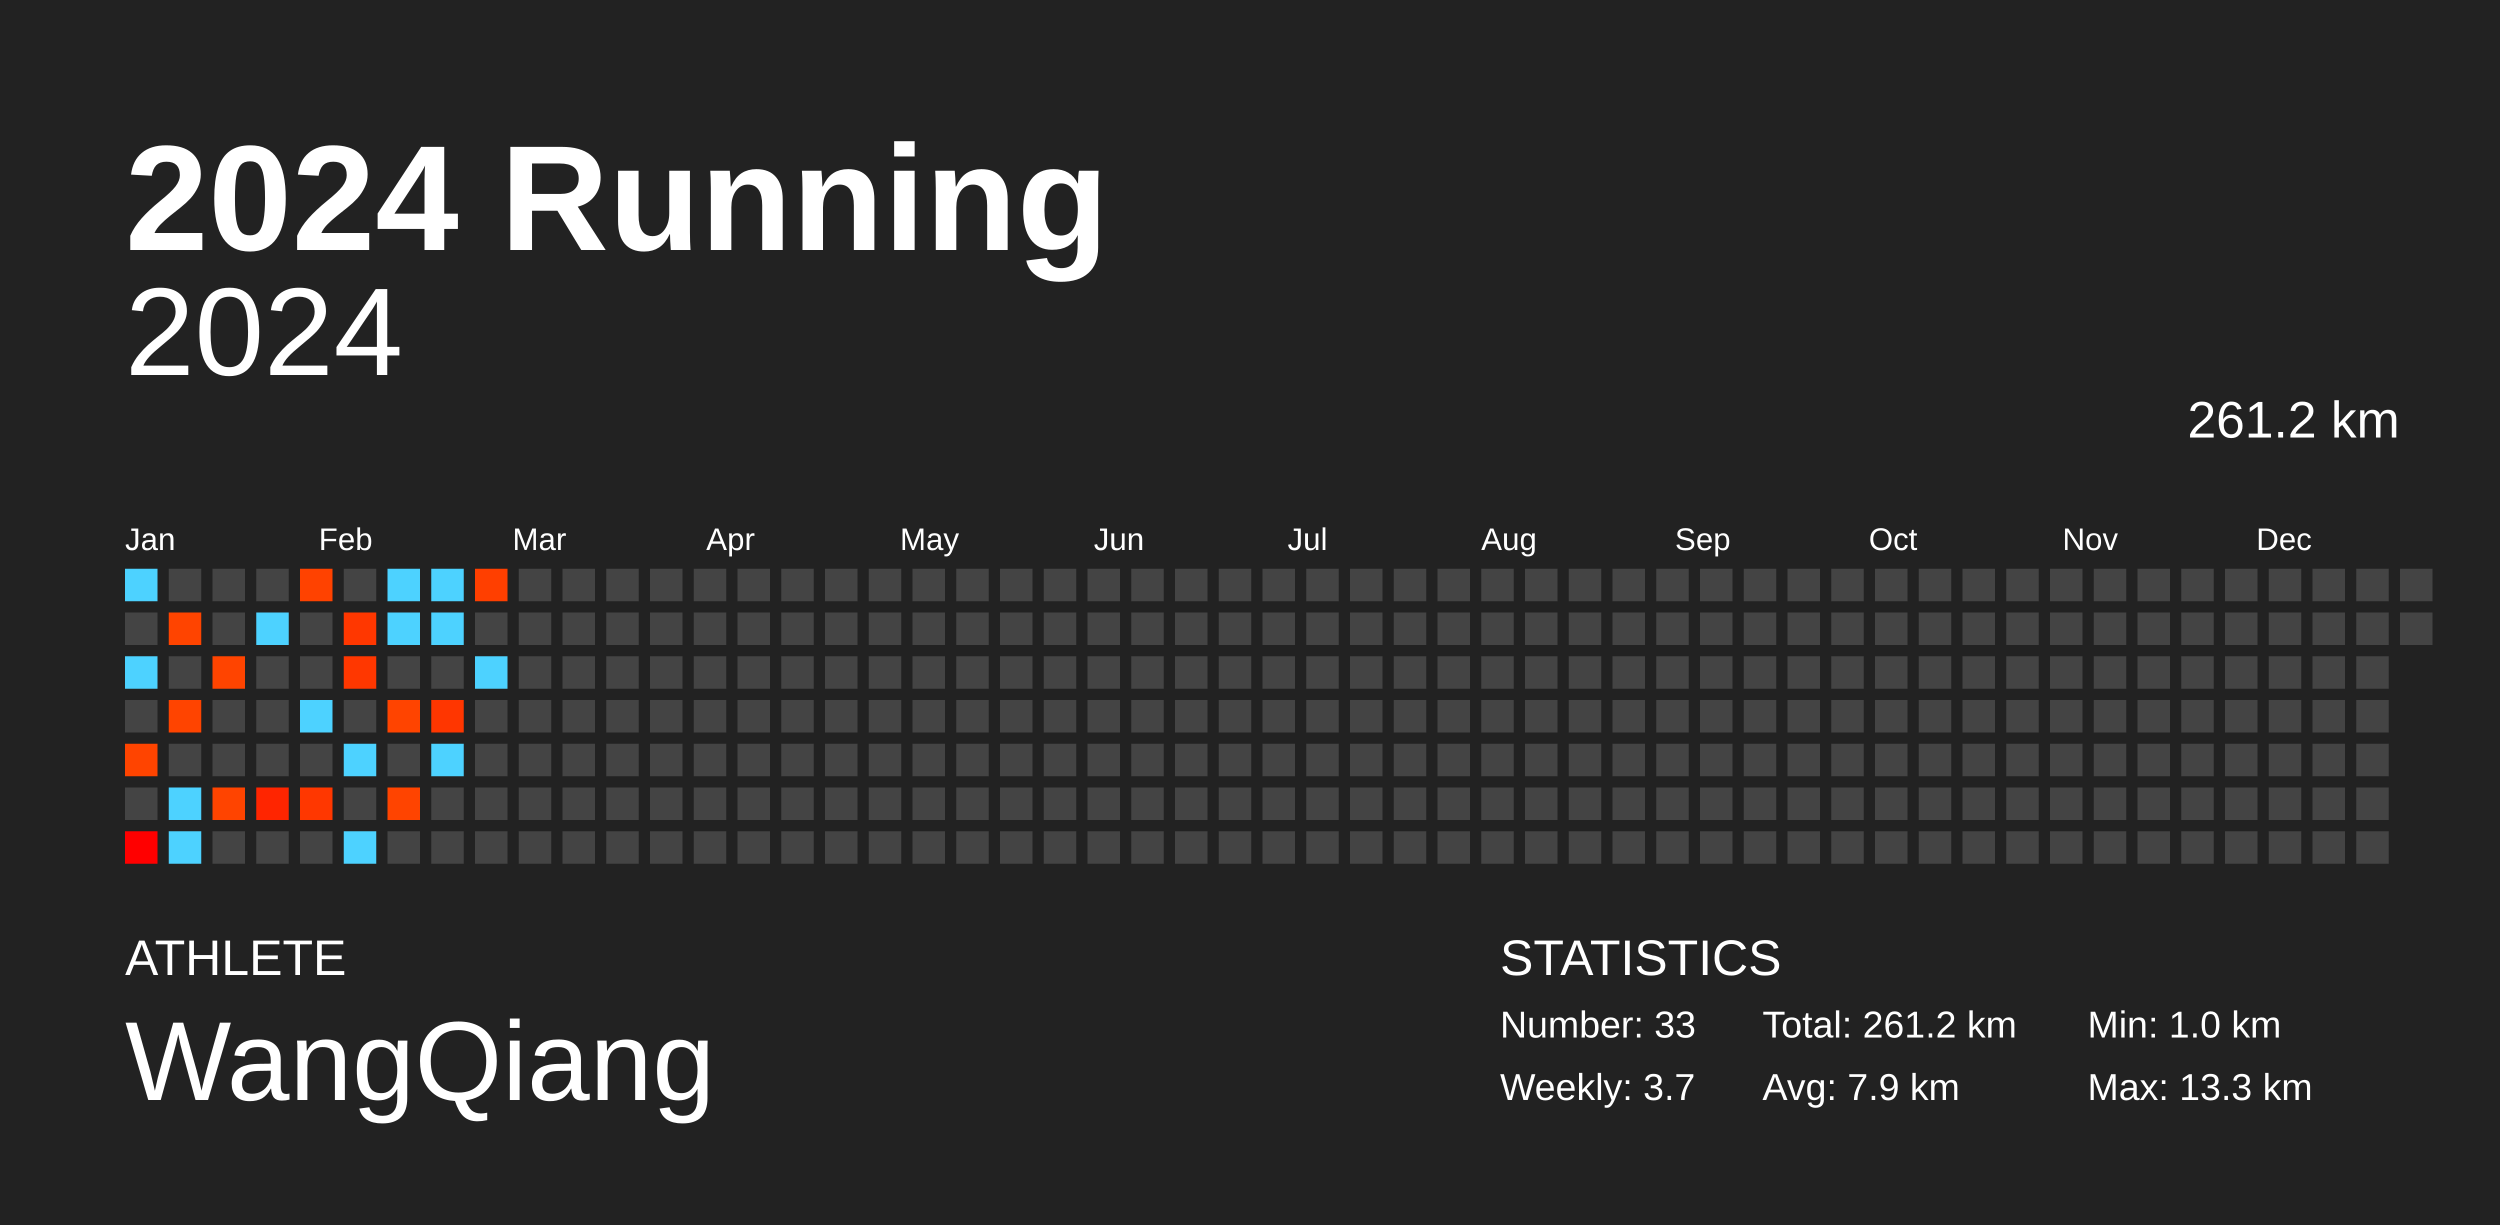
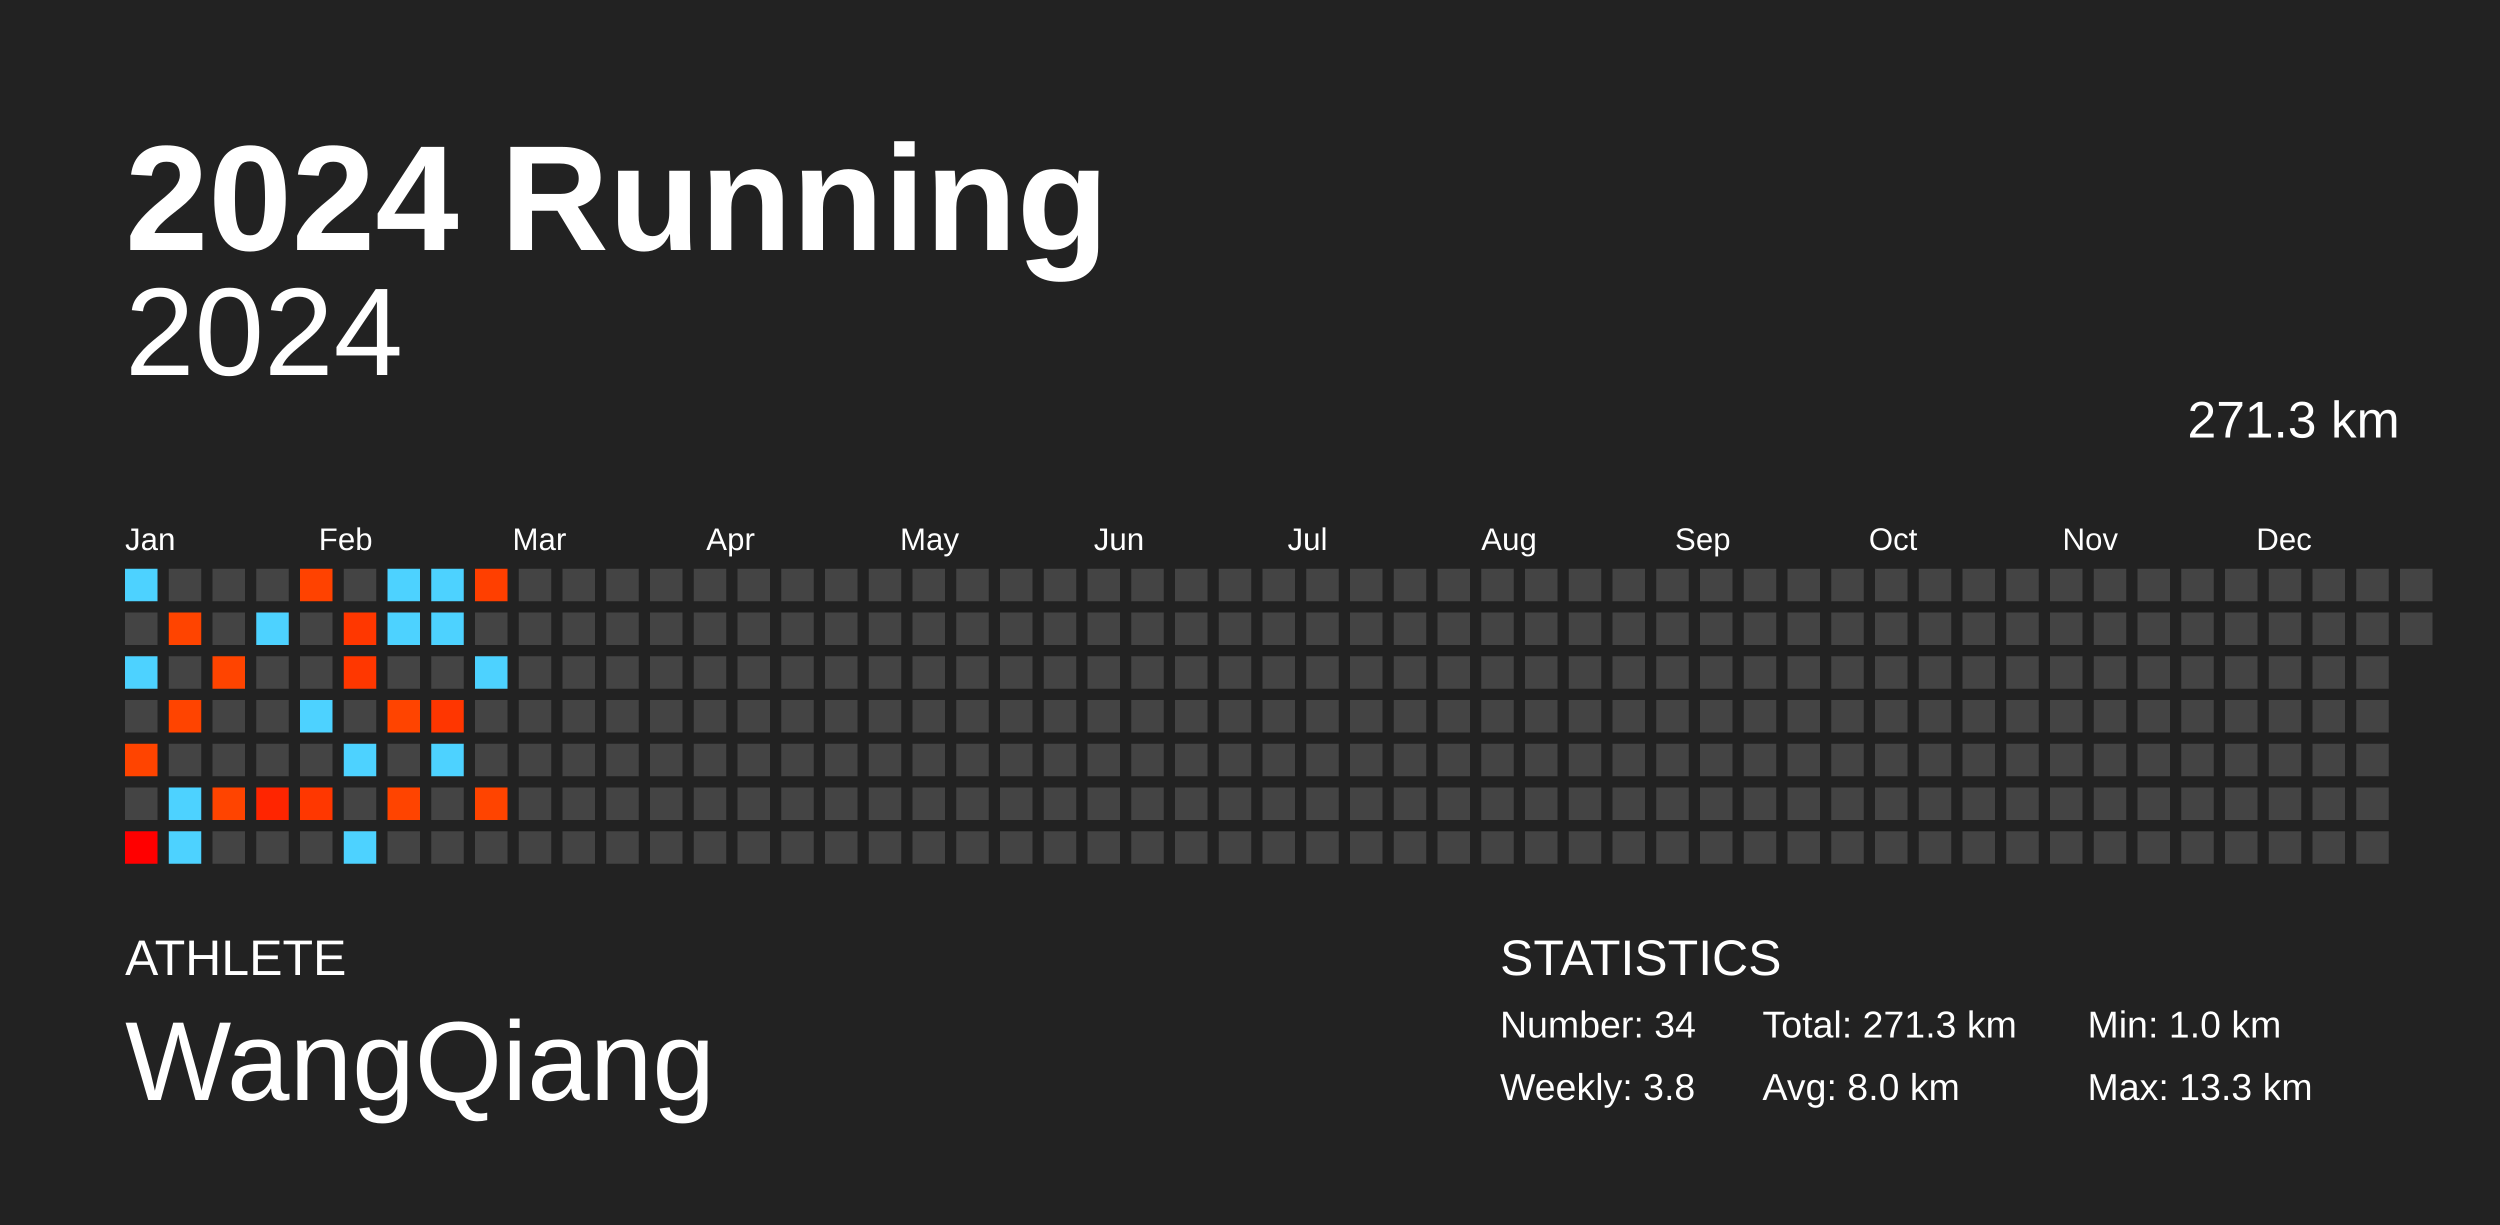
<svg xmlns="http://www.w3.org/2000/svg" baseProfile="full" height="98mm" version="1.1" viewBox="0,0,200,98" width="200mm">
  <defs />
  <rect fill="#222222" height="98" width="200" x="0" y="0" />
  <text fill="#FFFFFF" style="font-size:12px; font-family:Arial; font-weight:bold;" x="10" y="20">2024 Running</text>
  <text fill="#FFFFFF" style="font-size:4px; font-family:Arial" x="10" y="78">ATHLETE</text>
  <text fill="#FFFFFF" style="font-size:9px; font-family:Arial" x="10" y="88">WangQiang</text>
  <text fill="#FFFFFF" style="font-size:4px; font-family:Arial" x="120" y="78">STATISTICS</text>
-   <text fill="#FFFFFF" style="font-size:3px; font-family:Arial" x="120" y="83">Number: 33</text>
-   <text fill="#FFFFFF" style="font-size:3px; font-family:Arial" x="120" y="88">Weekly: 3.7</text>
-   <text fill="#FFFFFF" style="font-size:3px; font-family:Arial" x="141" y="83">Total: 261.2 km</text>
-   <text fill="#FFFFFF" style="font-size:3px; font-family:Arial" x="141" y="88">Avg: 7.9 km</text>
+   <text fill="#FFFFFF" style="font-size:3px; font-family:Arial" x="120" y="83">Number: 34</text>
+   <text fill="#FFFFFF" style="font-size:3px; font-family:Arial" x="120" y="88">Weekly: 3.8</text>
+   <text fill="#FFFFFF" style="font-size:3px; font-family:Arial" x="141" y="83">Total: 271.3 km</text>
+   <text fill="#FFFFFF" style="font-size:3px; font-family:Arial" x="141" y="88">Avg: 8.0 km</text>
  <text fill="#FFFFFF" style="font-size:3px; font-family:Arial" x="167" y="83">Min: 1.0 km</text>
  <text fill="#FFFFFF" style="font-size:3px; font-family:Arial" x="167" y="88">Max: 13.3 km</text>
  <text alignment-baseline="hanging" fill="#FFFFFF" style="font-size:10.0px; font-family:Arial;" x="10" y="30">2024</text>
-   <text alignment-baseline="hanging" fill="#FFFFFF" style="font-size:4.125px; font-family:Arial;" x="175" y="35">261.2 km</text>
+   <text alignment-baseline="hanging" fill="#FFFFFF" style="font-size:4.125px; font-family:Arial;" x="175" y="35">271.3 km</text>
  <text fill="#FFFFFF" style="font-size:2.5px; font-family:Arial" x="10.0" y="44">Jan</text>
  <text fill="#FFFFFF" style="font-size:2.5px; font-family:Arial" x="25.5" y="44">Feb</text>
  <text fill="#FFFFFF" style="font-size:2.5px; font-family:Arial" x="41.0" y="44">Mar</text>
  <text fill="#FFFFFF" style="font-size:2.5px; font-family:Arial" x="56.5" y="44">Apr</text>
  <text fill="#FFFFFF" style="font-size:2.5px; font-family:Arial" x="72.0" y="44">May</text>
  <text fill="#FFFFFF" style="font-size:2.5px; font-family:Arial" x="87.5" y="44">Jun</text>
  <text fill="#FFFFFF" style="font-size:2.5px; font-family:Arial" x="103.0" y="44">Jul</text>
  <text fill="#FFFFFF" style="font-size:2.5px; font-family:Arial" x="118.5" y="44">Aug</text>
  <text fill="#FFFFFF" style="font-size:2.5px; font-family:Arial" x="134.0" y="44">Sep</text>
  <text fill="#FFFFFF" style="font-size:2.5px; font-family:Arial" x="149.5" y="44">Oct</text>
  <text fill="#FFFFFF" style="font-size:2.5px; font-family:Arial" x="165.0" y="44">Nov</text>
  <text fill="#FFFFFF" style="font-size:2.5px; font-family:Arial" x="180.5" y="44">Dec</text>
  <rect fill="#4dd2ff" height="2.6" width="2.6" x="10.0" y="45.5" />
  <rect fill="#444444" height="2.6" width="2.6" x="10.0" y="49.0" />
  <rect fill="#4dd2ff" height="2.6" width="2.6" x="10.0" y="52.5" />
  <rect fill="#444444" height="2.6" width="2.6" x="10.0" y="56.0" />
  <rect fill="#ff4400" height="2.6" width="2.6" x="10.0" y="59.5" />
  <rect fill="#444444" height="2.6" width="2.6" x="10.0" y="63.0" />
  <rect fill="#ff0000" height="2.6" width="2.6" x="10.0" y="66.5" />
  <rect fill="#444444" height="2.6" width="2.6" x="13.5" y="45.5" />
  <rect fill="#ff4400" height="2.6" width="2.6" x="13.5" y="49.0" />
  <rect fill="#444444" height="2.6" width="2.6" x="13.5" y="52.5" />
  <rect fill="#ff4400" height="2.6" width="2.6" x="13.5" y="56.0" />
  <rect fill="#444444" height="2.6" width="2.6" x="13.5" y="59.5" />
  <rect fill="#4dd2ff" height="2.6" width="2.6" x="13.5" y="63.0" />
  <rect fill="#4dd2ff" height="2.6" width="2.6" x="13.5" y="66.5" />
  <rect fill="#444444" height="2.6" width="2.6" x="17.0" y="45.5" />
  <rect fill="#444444" height="2.6" width="2.6" x="17.0" y="49.0" />
  <rect fill="#ff4400" height="2.6" width="2.6" x="17.0" y="52.5" />
  <rect fill="#444444" height="2.6" width="2.6" x="17.0" y="56.0" />
  <rect fill="#444444" height="2.6" width="2.6" x="17.0" y="59.5" />
  <rect fill="#ff4400" height="2.6" width="2.6" x="17.0" y="63.0" />
  <rect fill="#444444" height="2.6" width="2.6" x="17.0" y="66.5" />
  <rect fill="#444444" height="2.6" width="2.6" x="20.5" y="45.5" />
  <rect fill="#4dd2ff" height="2.6" width="2.6" x="20.5" y="49.0" />
  <rect fill="#444444" height="2.6" width="2.6" x="20.5" y="52.5" />
  <rect fill="#444444" height="2.6" width="2.6" x="20.5" y="56.0" />
  <rect fill="#444444" height="2.6" width="2.6" x="20.5" y="59.5" />
  <rect fill="#ff2500" height="2.6" width="2.6" x="20.5" y="63.0" />
  <rect fill="#444444" height="2.6" width="2.6" x="20.5" y="66.5" />
  <rect fill="#ff4200" height="2.6" width="2.6" x="24.0" y="45.5" />
  <rect fill="#444444" height="2.6" width="2.6" x="24.0" y="49.0" />
  <rect fill="#444444" height="2.6" width="2.6" x="24.0" y="52.5" />
  <rect fill="#4dd2ff" height="2.6" width="2.6" x="24.0" y="56.0" />
  <rect fill="#444444" height="2.6" width="2.6" x="24.0" y="59.5" />
  <rect fill="#ff3700" height="2.6" width="2.6" x="24.0" y="63.0" />
  <rect fill="#444444" height="2.6" width="2.6" x="24.0" y="66.5" />
  <rect fill="#444444" height="2.6" width="2.6" x="27.5" y="45.5" />
  <rect fill="#ff3700" height="2.6" width="2.6" x="27.5" y="49.0" />
  <rect fill="#ff3700" height="2.6" width="2.6" x="27.5" y="52.5" />
  <rect fill="#444444" height="2.6" width="2.6" x="27.5" y="56.0" />
  <rect fill="#4dd2ff" height="2.6" width="2.6" x="27.5" y="59.5" />
  <rect fill="#444444" height="2.6" width="2.6" x="27.5" y="63.0" />
  <rect fill="#4dd2ff" height="2.6" width="2.6" x="27.5" y="66.5" />
  <rect fill="#4dd2ff" height="2.6" width="2.6" x="31.0" y="45.5" />
  <rect fill="#4dd2ff" height="2.6" width="2.6" x="31.0" y="49.0" />
  <rect fill="#444444" height="2.6" width="2.6" x="31.0" y="52.5" />
  <rect fill="#ff4400" height="2.6" width="2.6" x="31.0" y="56.0" />
  <rect fill="#444444" height="2.6" width="2.6" x="31.0" y="59.5" />
  <rect fill="#ff4400" height="2.6" width="2.6" x="31.0" y="63.0" />
  <rect fill="#444444" height="2.6" width="2.6" x="31.0" y="66.5" />
  <rect fill="#4dd2ff" height="2.6" width="2.6" x="34.5" y="45.5" />
  <rect fill="#4dd2ff" height="2.6" width="2.6" x="34.5" y="49.0" />
  <rect fill="#444444" height="2.6" width="2.6" x="34.5" y="52.5" />
  <rect fill="#ff3600" height="2.6" width="2.6" x="34.5" y="56.0" />
  <rect fill="#4dd2ff" height="2.6" width="2.6" x="34.5" y="59.5" />
  <rect fill="#444444" height="2.6" width="2.6" x="34.5" y="63.0" />
  <rect fill="#444444" height="2.6" width="2.6" x="34.5" y="66.5" />
  <rect fill="#ff3f00" height="2.6" width="2.6" x="38.0" y="45.5" />
  <rect fill="#444444" height="2.6" width="2.6" x="38.0" y="49.0" />
  <rect fill="#4dd2ff" height="2.6" width="2.6" x="38.0" y="52.5" />
  <rect fill="#444444" height="2.6" width="2.6" x="38.0" y="56.0" />
  <rect fill="#444444" height="2.6" width="2.6" x="38.0" y="59.5" />
-   <rect fill="#444444" height="2.6" width="2.6" x="38.0" y="63.0" />
+   <rect fill="#ff4400" height="2.6" width="2.6" x="38.0" y="63.0" />
  <rect fill="#444444" height="2.6" width="2.6" x="38.0" y="66.5" />
  <rect fill="#444444" height="2.6" width="2.6" x="41.5" y="45.5" />
  <rect fill="#444444" height="2.6" width="2.6" x="41.5" y="49.0" />
  <rect fill="#444444" height="2.6" width="2.6" x="41.5" y="52.5" />
  <rect fill="#444444" height="2.6" width="2.6" x="41.5" y="56.0" />
  <rect fill="#444444" height="2.6" width="2.6" x="41.5" y="59.5" />
  <rect fill="#444444" height="2.6" width="2.6" x="41.5" y="63.0" />
  <rect fill="#444444" height="2.6" width="2.6" x="41.5" y="66.5" />
  <rect fill="#444444" height="2.6" width="2.6" x="45.0" y="45.5" />
  <rect fill="#444444" height="2.6" width="2.6" x="45.0" y="49.0" />
  <rect fill="#444444" height="2.6" width="2.6" x="45.0" y="52.5" />
  <rect fill="#444444" height="2.6" width="2.6" x="45.0" y="56.0" />
  <rect fill="#444444" height="2.6" width="2.6" x="45.0" y="59.5" />
  <rect fill="#444444" height="2.6" width="2.6" x="45.0" y="63.0" />
  <rect fill="#444444" height="2.6" width="2.6" x="45.0" y="66.5" />
  <rect fill="#444444" height="2.6" width="2.6" x="48.5" y="45.5" />
  <rect fill="#444444" height="2.6" width="2.6" x="48.5" y="49.0" />
  <rect fill="#444444" height="2.6" width="2.6" x="48.5" y="52.5" />
  <rect fill="#444444" height="2.6" width="2.6" x="48.5" y="56.0" />
  <rect fill="#444444" height="2.6" width="2.6" x="48.5" y="59.5" />
  <rect fill="#444444" height="2.6" width="2.6" x="48.5" y="63.0" />
  <rect fill="#444444" height="2.6" width="2.6" x="48.5" y="66.5" />
  <rect fill="#444444" height="2.6" width="2.6" x="52.0" y="45.5" />
  <rect fill="#444444" height="2.6" width="2.6" x="52.0" y="49.0" />
  <rect fill="#444444" height="2.6" width="2.6" x="52.0" y="52.5" />
  <rect fill="#444444" height="2.6" width="2.6" x="52.0" y="56.0" />
  <rect fill="#444444" height="2.6" width="2.6" x="52.0" y="59.5" />
  <rect fill="#444444" height="2.6" width="2.6" x="52.0" y="63.0" />
  <rect fill="#444444" height="2.6" width="2.6" x="52.0" y="66.5" />
  <rect fill="#444444" height="2.6" width="2.6" x="55.5" y="45.5" />
  <rect fill="#444444" height="2.6" width="2.6" x="55.5" y="49.0" />
  <rect fill="#444444" height="2.6" width="2.6" x="55.5" y="52.5" />
  <rect fill="#444444" height="2.6" width="2.6" x="55.5" y="56.0" />
  <rect fill="#444444" height="2.6" width="2.6" x="55.5" y="59.5" />
  <rect fill="#444444" height="2.6" width="2.6" x="55.5" y="63.0" />
  <rect fill="#444444" height="2.6" width="2.6" x="55.5" y="66.5" />
  <rect fill="#444444" height="2.6" width="2.6" x="59.0" y="45.5" />
  <rect fill="#444444" height="2.6" width="2.6" x="59.0" y="49.0" />
  <rect fill="#444444" height="2.6" width="2.6" x="59.0" y="52.5" />
  <rect fill="#444444" height="2.6" width="2.6" x="59.0" y="56.0" />
  <rect fill="#444444" height="2.6" width="2.6" x="59.0" y="59.5" />
  <rect fill="#444444" height="2.6" width="2.6" x="59.0" y="63.0" />
  <rect fill="#444444" height="2.6" width="2.6" x="59.0" y="66.5" />
  <rect fill="#444444" height="2.6" width="2.6" x="62.5" y="45.5" />
  <rect fill="#444444" height="2.6" width="2.6" x="62.5" y="49.0" />
  <rect fill="#444444" height="2.6" width="2.6" x="62.5" y="52.5" />
  <rect fill="#444444" height="2.6" width="2.6" x="62.5" y="56.0" />
  <rect fill="#444444" height="2.6" width="2.6" x="62.5" y="59.5" />
  <rect fill="#444444" height="2.6" width="2.6" x="62.5" y="63.0" />
  <rect fill="#444444" height="2.6" width="2.6" x="62.5" y="66.5" />
  <rect fill="#444444" height="2.6" width="2.6" x="66.0" y="45.5" />
  <rect fill="#444444" height="2.6" width="2.6" x="66.0" y="49.0" />
  <rect fill="#444444" height="2.6" width="2.6" x="66.0" y="52.5" />
  <rect fill="#444444" height="2.6" width="2.6" x="66.0" y="56.0" />
  <rect fill="#444444" height="2.6" width="2.6" x="66.0" y="59.5" />
  <rect fill="#444444" height="2.6" width="2.6" x="66.0" y="63.0" />
  <rect fill="#444444" height="2.6" width="2.6" x="66.0" y="66.5" />
  <rect fill="#444444" height="2.6" width="2.6" x="69.5" y="45.5" />
  <rect fill="#444444" height="2.6" width="2.6" x="69.5" y="49.0" />
  <rect fill="#444444" height="2.6" width="2.6" x="69.5" y="52.5" />
  <rect fill="#444444" height="2.6" width="2.6" x="69.5" y="56.0" />
  <rect fill="#444444" height="2.6" width="2.6" x="69.5" y="59.5" />
  <rect fill="#444444" height="2.6" width="2.6" x="69.5" y="63.0" />
  <rect fill="#444444" height="2.6" width="2.6" x="69.5" y="66.5" />
  <rect fill="#444444" height="2.6" width="2.6" x="73.0" y="45.5" />
  <rect fill="#444444" height="2.6" width="2.6" x="73.0" y="49.0" />
  <rect fill="#444444" height="2.6" width="2.6" x="73.0" y="52.5" />
  <rect fill="#444444" height="2.6" width="2.6" x="73.0" y="56.0" />
  <rect fill="#444444" height="2.6" width="2.6" x="73.0" y="59.5" />
  <rect fill="#444444" height="2.6" width="2.6" x="73.0" y="63.0" />
  <rect fill="#444444" height="2.6" width="2.6" x="73.0" y="66.5" />
  <rect fill="#444444" height="2.6" width="2.6" x="76.5" y="45.5" />
  <rect fill="#444444" height="2.6" width="2.6" x="76.5" y="49.0" />
  <rect fill="#444444" height="2.6" width="2.6" x="76.5" y="52.5" />
  <rect fill="#444444" height="2.6" width="2.6" x="76.5" y="56.0" />
  <rect fill="#444444" height="2.6" width="2.6" x="76.5" y="59.5" />
  <rect fill="#444444" height="2.6" width="2.6" x="76.5" y="63.0" />
  <rect fill="#444444" height="2.6" width="2.6" x="76.5" y="66.5" />
  <rect fill="#444444" height="2.6" width="2.6" x="80.0" y="45.5" />
  <rect fill="#444444" height="2.6" width="2.6" x="80.0" y="49.0" />
  <rect fill="#444444" height="2.6" width="2.6" x="80.0" y="52.5" />
  <rect fill="#444444" height="2.6" width="2.6" x="80.0" y="56.0" />
  <rect fill="#444444" height="2.6" width="2.6" x="80.0" y="59.5" />
  <rect fill="#444444" height="2.6" width="2.6" x="80.0" y="63.0" />
  <rect fill="#444444" height="2.6" width="2.6" x="80.0" y="66.5" />
  <rect fill="#444444" height="2.6" width="2.6" x="83.5" y="45.5" />
  <rect fill="#444444" height="2.6" width="2.6" x="83.5" y="49.0" />
  <rect fill="#444444" height="2.6" width="2.6" x="83.5" y="52.5" />
  <rect fill="#444444" height="2.6" width="2.6" x="83.5" y="56.0" />
  <rect fill="#444444" height="2.6" width="2.6" x="83.5" y="59.5" />
  <rect fill="#444444" height="2.6" width="2.6" x="83.5" y="63.0" />
  <rect fill="#444444" height="2.6" width="2.6" x="83.5" y="66.5" />
  <rect fill="#444444" height="2.6" width="2.6" x="87.0" y="45.5" />
  <rect fill="#444444" height="2.6" width="2.6" x="87.0" y="49.0" />
  <rect fill="#444444" height="2.6" width="2.6" x="87.0" y="52.5" />
  <rect fill="#444444" height="2.6" width="2.6" x="87.0" y="56.0" />
  <rect fill="#444444" height="2.6" width="2.6" x="87.0" y="59.5" />
  <rect fill="#444444" height="2.6" width="2.6" x="87.0" y="63.0" />
  <rect fill="#444444" height="2.6" width="2.6" x="87.0" y="66.5" />
  <rect fill="#444444" height="2.6" width="2.6" x="90.5" y="45.5" />
  <rect fill="#444444" height="2.6" width="2.6" x="90.5" y="49.0" />
  <rect fill="#444444" height="2.6" width="2.6" x="90.5" y="52.5" />
  <rect fill="#444444" height="2.6" width="2.6" x="90.5" y="56.0" />
  <rect fill="#444444" height="2.6" width="2.6" x="90.5" y="59.5" />
  <rect fill="#444444" height="2.6" width="2.6" x="90.5" y="63.0" />
  <rect fill="#444444" height="2.6" width="2.6" x="90.5" y="66.5" />
  <rect fill="#444444" height="2.6" width="2.6" x="94.0" y="45.5" />
  <rect fill="#444444" height="2.6" width="2.6" x="94.0" y="49.0" />
  <rect fill="#444444" height="2.6" width="2.6" x="94.0" y="52.5" />
  <rect fill="#444444" height="2.6" width="2.6" x="94.0" y="56.0" />
  <rect fill="#444444" height="2.6" width="2.6" x="94.0" y="59.5" />
  <rect fill="#444444" height="2.6" width="2.6" x="94.0" y="63.0" />
  <rect fill="#444444" height="2.6" width="2.6" x="94.0" y="66.5" />
  <rect fill="#444444" height="2.6" width="2.6" x="97.5" y="45.5" />
  <rect fill="#444444" height="2.6" width="2.6" x="97.5" y="49.0" />
  <rect fill="#444444" height="2.6" width="2.6" x="97.5" y="52.5" />
  <rect fill="#444444" height="2.6" width="2.6" x="97.5" y="56.0" />
  <rect fill="#444444" height="2.6" width="2.6" x="97.5" y="59.5" />
  <rect fill="#444444" height="2.6" width="2.6" x="97.5" y="63.0" />
  <rect fill="#444444" height="2.6" width="2.6" x="97.5" y="66.5" />
  <rect fill="#444444" height="2.6" width="2.6" x="101.0" y="45.5" />
  <rect fill="#444444" height="2.6" width="2.6" x="101.0" y="49.0" />
  <rect fill="#444444" height="2.6" width="2.6" x="101.0" y="52.5" />
  <rect fill="#444444" height="2.6" width="2.6" x="101.0" y="56.0" />
  <rect fill="#444444" height="2.6" width="2.6" x="101.0" y="59.5" />
  <rect fill="#444444" height="2.6" width="2.6" x="101.0" y="63.0" />
  <rect fill="#444444" height="2.6" width="2.6" x="101.0" y="66.5" />
  <rect fill="#444444" height="2.6" width="2.6" x="104.5" y="45.5" />
  <rect fill="#444444" height="2.6" width="2.6" x="104.5" y="49.0" />
  <rect fill="#444444" height="2.6" width="2.6" x="104.5" y="52.5" />
  <rect fill="#444444" height="2.6" width="2.6" x="104.5" y="56.0" />
  <rect fill="#444444" height="2.6" width="2.6" x="104.5" y="59.5" />
  <rect fill="#444444" height="2.6" width="2.6" x="104.5" y="63.0" />
  <rect fill="#444444" height="2.6" width="2.6" x="104.5" y="66.5" />
  <rect fill="#444444" height="2.6" width="2.6" x="108.0" y="45.5" />
  <rect fill="#444444" height="2.6" width="2.6" x="108.0" y="49.0" />
  <rect fill="#444444" height="2.6" width="2.6" x="108.0" y="52.5" />
  <rect fill="#444444" height="2.6" width="2.6" x="108.0" y="56.0" />
  <rect fill="#444444" height="2.6" width="2.6" x="108.0" y="59.5" />
  <rect fill="#444444" height="2.6" width="2.6" x="108.0" y="63.0" />
  <rect fill="#444444" height="2.6" width="2.6" x="108.0" y="66.5" />
  <rect fill="#444444" height="2.6" width="2.6" x="111.5" y="45.5" />
  <rect fill="#444444" height="2.6" width="2.6" x="111.5" y="49.0" />
  <rect fill="#444444" height="2.6" width="2.6" x="111.5" y="52.5" />
  <rect fill="#444444" height="2.6" width="2.6" x="111.5" y="56.0" />
  <rect fill="#444444" height="2.6" width="2.6" x="111.5" y="59.5" />
  <rect fill="#444444" height="2.6" width="2.6" x="111.5" y="63.0" />
  <rect fill="#444444" height="2.6" width="2.6" x="111.5" y="66.5" />
  <rect fill="#444444" height="2.6" width="2.6" x="115.0" y="45.5" />
  <rect fill="#444444" height="2.6" width="2.6" x="115.0" y="49.0" />
  <rect fill="#444444" height="2.6" width="2.6" x="115.0" y="52.5" />
  <rect fill="#444444" height="2.6" width="2.6" x="115.0" y="56.0" />
  <rect fill="#444444" height="2.6" width="2.6" x="115.0" y="59.5" />
  <rect fill="#444444" height="2.6" width="2.6" x="115.0" y="63.0" />
  <rect fill="#444444" height="2.6" width="2.6" x="115.0" y="66.5" />
  <rect fill="#444444" height="2.6" width="2.6" x="118.5" y="45.5" />
  <rect fill="#444444" height="2.6" width="2.6" x="118.5" y="49.0" />
  <rect fill="#444444" height="2.6" width="2.6" x="118.5" y="52.5" />
  <rect fill="#444444" height="2.6" width="2.6" x="118.5" y="56.0" />
  <rect fill="#444444" height="2.6" width="2.6" x="118.5" y="59.5" />
  <rect fill="#444444" height="2.6" width="2.6" x="118.5" y="63.0" />
  <rect fill="#444444" height="2.6" width="2.6" x="118.5" y="66.5" />
  <rect fill="#444444" height="2.6" width="2.6" x="122.0" y="45.5" />
  <rect fill="#444444" height="2.6" width="2.6" x="122.0" y="49.0" />
  <rect fill="#444444" height="2.6" width="2.6" x="122.0" y="52.5" />
  <rect fill="#444444" height="2.6" width="2.6" x="122.0" y="56.0" />
  <rect fill="#444444" height="2.6" width="2.6" x="122.0" y="59.5" />
  <rect fill="#444444" height="2.6" width="2.6" x="122.0" y="63.0" />
  <rect fill="#444444" height="2.6" width="2.6" x="122.0" y="66.5" />
  <rect fill="#444444" height="2.6" width="2.6" x="125.5" y="45.5" />
  <rect fill="#444444" height="2.6" width="2.6" x="125.5" y="49.0" />
  <rect fill="#444444" height="2.6" width="2.6" x="125.5" y="52.5" />
  <rect fill="#444444" height="2.6" width="2.6" x="125.5" y="56.0" />
  <rect fill="#444444" height="2.6" width="2.6" x="125.5" y="59.5" />
  <rect fill="#444444" height="2.6" width="2.6" x="125.5" y="63.0" />
  <rect fill="#444444" height="2.6" width="2.6" x="125.5" y="66.5" />
  <rect fill="#444444" height="2.6" width="2.6" x="129.0" y="45.5" />
  <rect fill="#444444" height="2.6" width="2.6" x="129.0" y="49.0" />
  <rect fill="#444444" height="2.6" width="2.6" x="129.0" y="52.5" />
  <rect fill="#444444" height="2.6" width="2.6" x="129.0" y="56.0" />
  <rect fill="#444444" height="2.6" width="2.6" x="129.0" y="59.5" />
  <rect fill="#444444" height="2.6" width="2.6" x="129.0" y="63.0" />
  <rect fill="#444444" height="2.6" width="2.6" x="129.0" y="66.5" />
  <rect fill="#444444" height="2.6" width="2.6" x="132.5" y="45.5" />
  <rect fill="#444444" height="2.6" width="2.6" x="132.5" y="49.0" />
  <rect fill="#444444" height="2.6" width="2.6" x="132.5" y="52.5" />
  <rect fill="#444444" height="2.6" width="2.6" x="132.5" y="56.0" />
  <rect fill="#444444" height="2.6" width="2.6" x="132.5" y="59.5" />
  <rect fill="#444444" height="2.6" width="2.6" x="132.5" y="63.0" />
  <rect fill="#444444" height="2.6" width="2.6" x="132.5" y="66.5" />
  <rect fill="#444444" height="2.6" width="2.6" x="136.0" y="45.5" />
  <rect fill="#444444" height="2.6" width="2.6" x="136.0" y="49.0" />
  <rect fill="#444444" height="2.6" width="2.6" x="136.0" y="52.5" />
  <rect fill="#444444" height="2.6" width="2.6" x="136.0" y="56.0" />
  <rect fill="#444444" height="2.6" width="2.6" x="136.0" y="59.5" />
  <rect fill="#444444" height="2.6" width="2.6" x="136.0" y="63.0" />
  <rect fill="#444444" height="2.6" width="2.6" x="136.0" y="66.5" />
  <rect fill="#444444" height="2.6" width="2.6" x="139.5" y="45.5" />
  <rect fill="#444444" height="2.6" width="2.6" x="139.5" y="49.0" />
  <rect fill="#444444" height="2.6" width="2.6" x="139.5" y="52.5" />
  <rect fill="#444444" height="2.6" width="2.6" x="139.5" y="56.0" />
  <rect fill="#444444" height="2.6" width="2.6" x="139.5" y="59.5" />
  <rect fill="#444444" height="2.6" width="2.6" x="139.5" y="63.0" />
  <rect fill="#444444" height="2.6" width="2.6" x="139.5" y="66.5" />
  <rect fill="#444444" height="2.6" width="2.6" x="143.0" y="45.5" />
  <rect fill="#444444" height="2.6" width="2.6" x="143.0" y="49.0" />
  <rect fill="#444444" height="2.6" width="2.6" x="143.0" y="52.5" />
  <rect fill="#444444" height="2.6" width="2.6" x="143.0" y="56.0" />
  <rect fill="#444444" height="2.6" width="2.6" x="143.0" y="59.5" />
  <rect fill="#444444" height="2.6" width="2.6" x="143.0" y="63.0" />
  <rect fill="#444444" height="2.6" width="2.6" x="143.0" y="66.5" />
  <rect fill="#444444" height="2.6" width="2.6" x="146.5" y="45.5" />
  <rect fill="#444444" height="2.6" width="2.6" x="146.5" y="49.0" />
  <rect fill="#444444" height="2.6" width="2.6" x="146.5" y="52.5" />
  <rect fill="#444444" height="2.6" width="2.6" x="146.5" y="56.0" />
  <rect fill="#444444" height="2.6" width="2.6" x="146.5" y="59.5" />
  <rect fill="#444444" height="2.6" width="2.6" x="146.5" y="63.0" />
  <rect fill="#444444" height="2.6" width="2.6" x="146.5" y="66.5" />
  <rect fill="#444444" height="2.6" width="2.6" x="150.0" y="45.5" />
  <rect fill="#444444" height="2.6" width="2.6" x="150.0" y="49.0" />
  <rect fill="#444444" height="2.6" width="2.6" x="150.0" y="52.5" />
  <rect fill="#444444" height="2.6" width="2.6" x="150.0" y="56.0" />
  <rect fill="#444444" height="2.6" width="2.6" x="150.0" y="59.5" />
  <rect fill="#444444" height="2.6" width="2.6" x="150.0" y="63.0" />
  <rect fill="#444444" height="2.6" width="2.6" x="150.0" y="66.5" />
  <rect fill="#444444" height="2.6" width="2.6" x="153.5" y="45.5" />
  <rect fill="#444444" height="2.6" width="2.6" x="153.5" y="49.0" />
  <rect fill="#444444" height="2.6" width="2.6" x="153.5" y="52.5" />
  <rect fill="#444444" height="2.6" width="2.6" x="153.5" y="56.0" />
  <rect fill="#444444" height="2.6" width="2.6" x="153.5" y="59.5" />
  <rect fill="#444444" height="2.6" width="2.6" x="153.5" y="63.0" />
  <rect fill="#444444" height="2.6" width="2.6" x="153.5" y="66.5" />
  <rect fill="#444444" height="2.6" width="2.6" x="157.0" y="45.5" />
  <rect fill="#444444" height="2.6" width="2.6" x="157.0" y="49.0" />
  <rect fill="#444444" height="2.6" width="2.6" x="157.0" y="52.5" />
  <rect fill="#444444" height="2.6" width="2.6" x="157.0" y="56.0" />
  <rect fill="#444444" height="2.6" width="2.6" x="157.0" y="59.5" />
  <rect fill="#444444" height="2.6" width="2.6" x="157.0" y="63.0" />
  <rect fill="#444444" height="2.6" width="2.6" x="157.0" y="66.5" />
  <rect fill="#444444" height="2.6" width="2.6" x="160.5" y="45.5" />
  <rect fill="#444444" height="2.6" width="2.6" x="160.5" y="49.0" />
  <rect fill="#444444" height="2.6" width="2.6" x="160.5" y="52.5" />
  <rect fill="#444444" height="2.6" width="2.6" x="160.5" y="56.0" />
  <rect fill="#444444" height="2.6" width="2.6" x="160.5" y="59.5" />
  <rect fill="#444444" height="2.6" width="2.6" x="160.5" y="63.0" />
  <rect fill="#444444" height="2.6" width="2.6" x="160.5" y="66.5" />
  <rect fill="#444444" height="2.6" width="2.6" x="164.0" y="45.5" />
  <rect fill="#444444" height="2.6" width="2.6" x="164.0" y="49.0" />
  <rect fill="#444444" height="2.6" width="2.6" x="164.0" y="52.5" />
  <rect fill="#444444" height="2.6" width="2.6" x="164.0" y="56.0" />
  <rect fill="#444444" height="2.6" width="2.6" x="164.0" y="59.5" />
  <rect fill="#444444" height="2.6" width="2.6" x="164.0" y="63.0" />
  <rect fill="#444444" height="2.6" width="2.6" x="164.0" y="66.5" />
  <rect fill="#444444" height="2.6" width="2.6" x="167.5" y="45.5" />
  <rect fill="#444444" height="2.6" width="2.6" x="167.5" y="49.0" />
  <rect fill="#444444" height="2.6" width="2.6" x="167.5" y="52.5" />
  <rect fill="#444444" height="2.6" width="2.6" x="167.5" y="56.0" />
  <rect fill="#444444" height="2.6" width="2.6" x="167.5" y="59.5" />
  <rect fill="#444444" height="2.6" width="2.6" x="167.5" y="63.0" />
  <rect fill="#444444" height="2.6" width="2.6" x="167.5" y="66.5" />
  <rect fill="#444444" height="2.6" width="2.6" x="171.0" y="45.5" />
  <rect fill="#444444" height="2.6" width="2.6" x="171.0" y="49.0" />
  <rect fill="#444444" height="2.6" width="2.6" x="171.0" y="52.5" />
  <rect fill="#444444" height="2.6" width="2.6" x="171.0" y="56.0" />
  <rect fill="#444444" height="2.6" width="2.6" x="171.0" y="59.5" />
  <rect fill="#444444" height="2.6" width="2.6" x="171.0" y="63.0" />
  <rect fill="#444444" height="2.6" width="2.6" x="171.0" y="66.5" />
  <rect fill="#444444" height="2.6" width="2.6" x="174.5" y="45.5" />
  <rect fill="#444444" height="2.6" width="2.6" x="174.5" y="49.0" />
  <rect fill="#444444" height="2.6" width="2.6" x="174.5" y="52.5" />
  <rect fill="#444444" height="2.6" width="2.6" x="174.5" y="56.0" />
  <rect fill="#444444" height="2.6" width="2.6" x="174.5" y="59.5" />
  <rect fill="#444444" height="2.6" width="2.6" x="174.5" y="63.0" />
  <rect fill="#444444" height="2.6" width="2.6" x="174.5" y="66.5" />
  <rect fill="#444444" height="2.6" width="2.6" x="178.0" y="45.5" />
  <rect fill="#444444" height="2.6" width="2.6" x="178.0" y="49.0" />
  <rect fill="#444444" height="2.6" width="2.6" x="178.0" y="52.5" />
  <rect fill="#444444" height="2.6" width="2.6" x="178.0" y="56.0" />
  <rect fill="#444444" height="2.6" width="2.6" x="178.0" y="59.5" />
  <rect fill="#444444" height="2.6" width="2.6" x="178.0" y="63.0" />
  <rect fill="#444444" height="2.6" width="2.6" x="178.0" y="66.5" />
  <rect fill="#444444" height="2.6" width="2.6" x="181.5" y="45.5" />
  <rect fill="#444444" height="2.6" width="2.6" x="181.5" y="49.0" />
  <rect fill="#444444" height="2.6" width="2.6" x="181.5" y="52.5" />
  <rect fill="#444444" height="2.6" width="2.6" x="181.5" y="56.0" />
  <rect fill="#444444" height="2.6" width="2.6" x="181.5" y="59.5" />
  <rect fill="#444444" height="2.6" width="2.6" x="181.5" y="63.0" />
  <rect fill="#444444" height="2.6" width="2.6" x="181.5" y="66.5" />
  <rect fill="#444444" height="2.6" width="2.6" x="185.0" y="45.5" />
  <rect fill="#444444" height="2.6" width="2.6" x="185.0" y="49.0" />
  <rect fill="#444444" height="2.6" width="2.6" x="185.0" y="52.5" />
  <rect fill="#444444" height="2.6" width="2.6" x="185.0" y="56.0" />
  <rect fill="#444444" height="2.6" width="2.6" x="185.0" y="59.5" />
  <rect fill="#444444" height="2.6" width="2.6" x="185.0" y="63.0" />
  <rect fill="#444444" height="2.6" width="2.6" x="185.0" y="66.5" />
  <rect fill="#444444" height="2.6" width="2.6" x="188.5" y="45.5" />
  <rect fill="#444444" height="2.6" width="2.6" x="188.5" y="49.0" />
  <rect fill="#444444" height="2.6" width="2.6" x="188.5" y="52.5" />
  <rect fill="#444444" height="2.6" width="2.6" x="188.5" y="56.0" />
  <rect fill="#444444" height="2.6" width="2.6" x="188.5" y="59.5" />
  <rect fill="#444444" height="2.6" width="2.6" x="188.5" y="63.0" />
  <rect fill="#444444" height="2.6" width="2.6" x="188.5" y="66.5" />
  <rect fill="#444444" height="2.6" width="2.6" x="192.0" y="45.5" />
  <rect fill="#444444" height="2.6" width="2.6" x="192.0" y="49.0" />
</svg>
